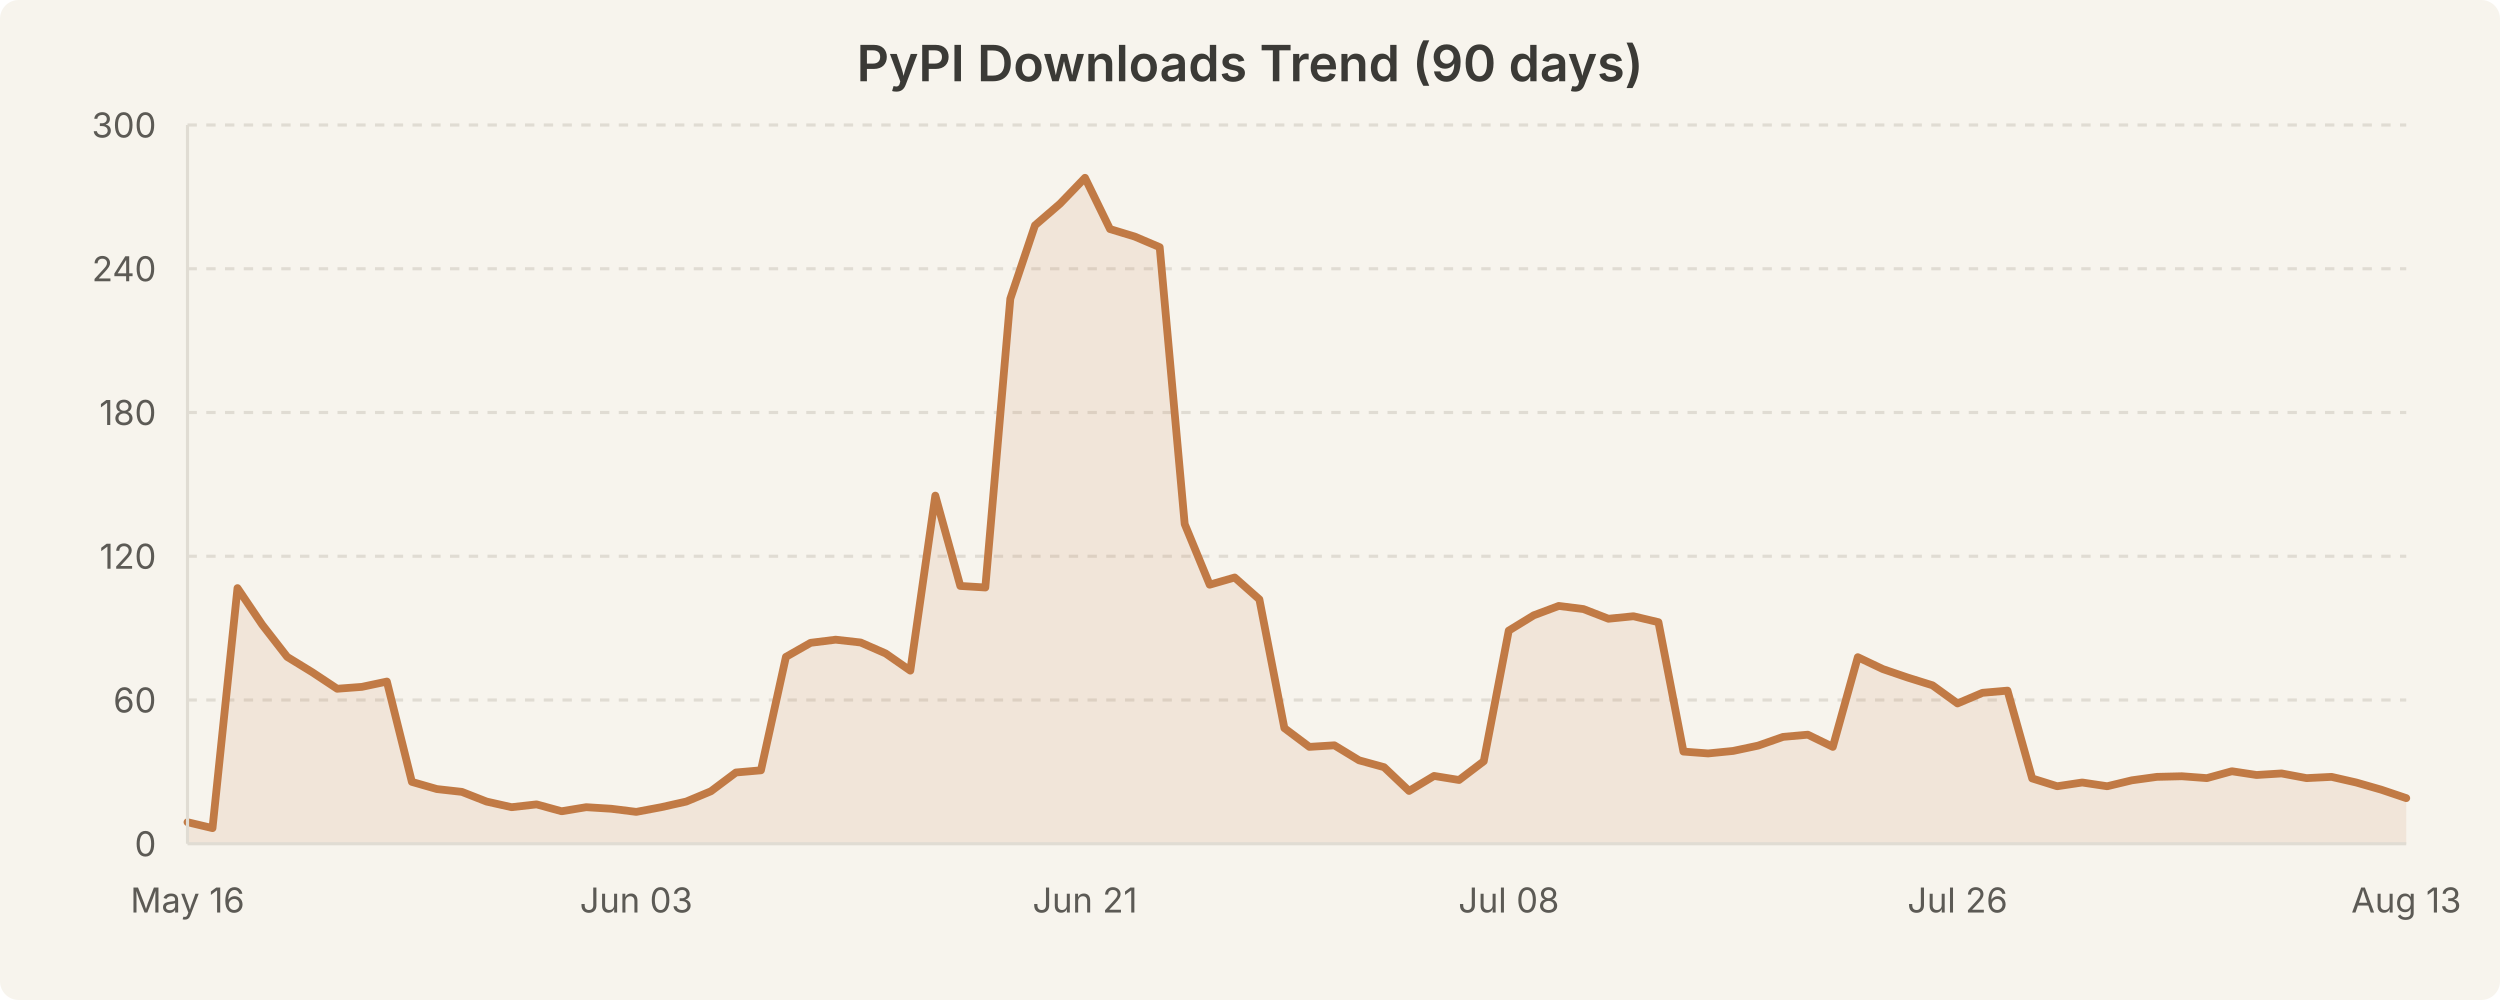
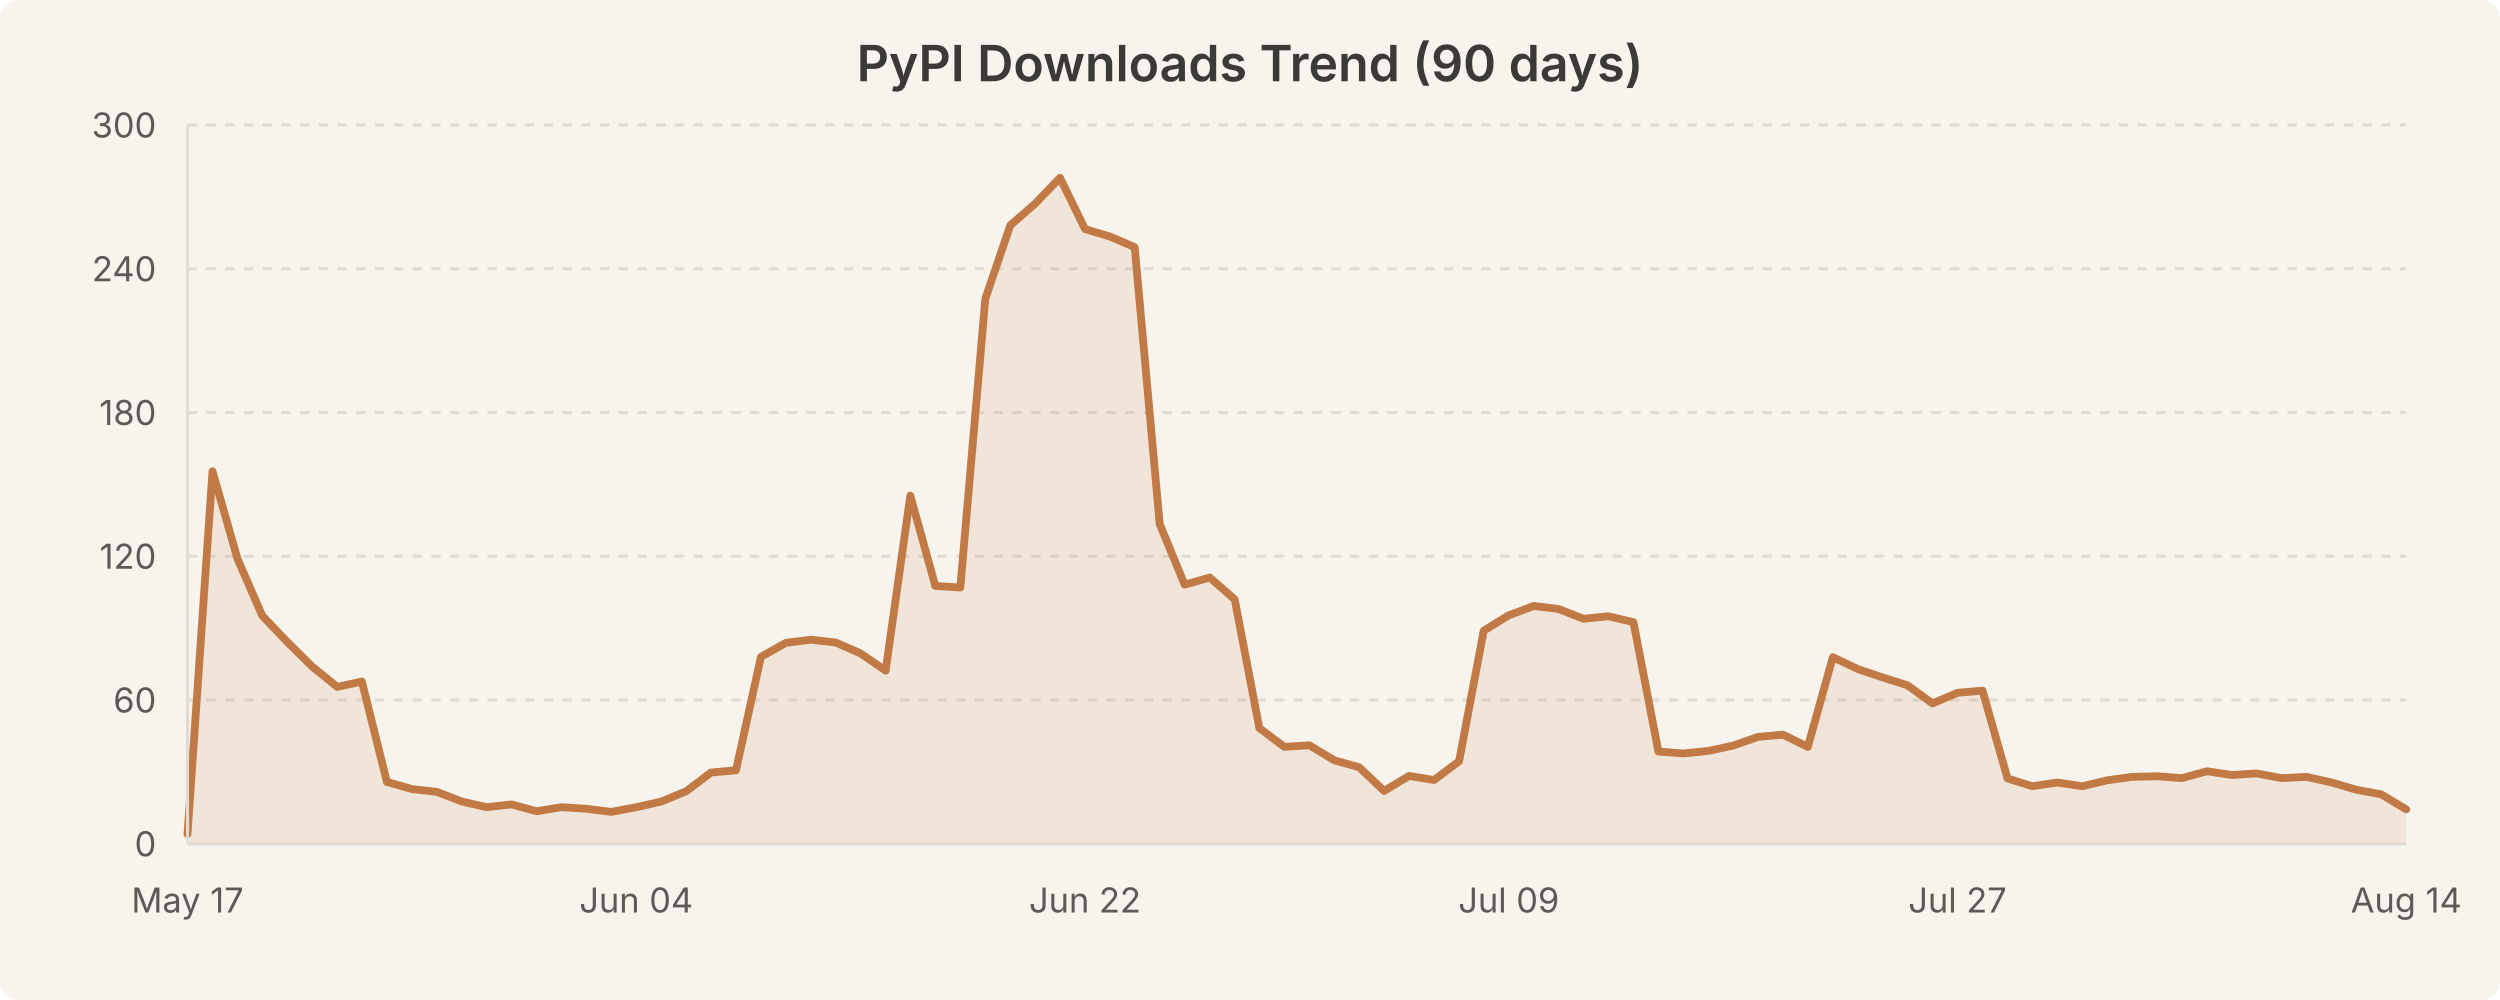
<svg xmlns="http://www.w3.org/2000/svg" width="800" height="320" viewBox="0 0 800 320" style="background-color:#f7f4ed">
  <rect width="800" height="320" fill="#f7f4ed" rx="6" />
  <text x="400.0" y="26" text-anchor="middle" font-family="system-ui, -apple-system, Segoe UI, sans-serif" font-size="16" font-weight="600" fill="#3b3a36">PyPI Downloads Trend (90 days)</text>
  <line x1="60" y1="224.0" x2="770" y2="224.0" stroke="#e0dcd3" stroke-width="1" stroke-dasharray="3,3" />
  <line x1="60" y1="178.0" x2="770" y2="178.0" stroke="#e0dcd3" stroke-width="1" stroke-dasharray="3,3" />
  <line x1="60" y1="132.0" x2="770" y2="132.0" stroke="#e0dcd3" stroke-width="1" stroke-dasharray="3,3" />
  <line x1="60" y1="86.0" x2="770" y2="86.0" stroke="#e0dcd3" stroke-width="1" stroke-dasharray="3,3" />
  <line x1="60" y1="40.0" x2="770" y2="40.0" stroke="#e0dcd3" stroke-width="1" stroke-dasharray="3,3" />
-   <path d="M 60.0 263.1 L 68.0 265.0 L 76.0 188.2 L 83.9 199.9 L 91.9 210.2 L 99.9 215.1 L 107.9 220.4 L 115.8 219.8 L 123.8 218.1 L 131.8 250.2 L 139.8 252.5 L 147.8 253.4 L 155.7 256.5 L 163.7 258.3 L 171.7 257.4 L 179.7 259.6 L 187.6 258.3 L 195.6 258.8 L 203.6 259.8 L 211.6 258.3 L 219.6 256.5 L 227.5 253.2 L 235.5 247.2 L 243.5 246.5 L 251.5 210.2 L 259.4 205.7 L 267.4 204.7 L 275.4 205.6 L 283.4 209.1 L 291.3 214.6 L 299.3 158.6 L 307.3 187.5 L 315.3 188.0 L 323.3 95.6 L 331.2 72.1 L 339.2 65.2 L 347.2 56.9 L 355.2 73.3 L 363.1 75.7 L 371.1 79.1 L 379.1 167.7 L 387.1 187.1 L 395.1 184.8 L 403.0 191.8 L 411.0 233.0 L 419.0 239.0 L 427.0 238.5 L 434.9 243.3 L 442.9 245.5 L 450.9 253.1 L 458.9 248.3 L 466.9 249.6 L 474.8 243.6 L 482.8 201.8 L 490.8 196.9 L 498.8 193.9 L 506.7 194.9 L 514.7 198.0 L 522.7 197.2 L 530.7 199.1 L 538.7 240.5 L 546.6 241.1 L 554.6 240.3 L 562.6 238.6 L 570.6 235.8 L 578.5 235.1 L 586.5 239.0 L 594.5 210.3 L 602.5 214.1 L 610.4 216.8 L 618.4 219.3 L 626.4 225.1 L 634.4 221.7 L 642.4 221.0 L 650.3 249.1 L 658.3 251.6 L 666.3 250.4 L 674.3 251.6 L 682.2 249.7 L 690.2 248.6 L 698.2 248.4 L 706.2 249.0 L 714.2 246.8 L 722.1 248.0 L 730.1 247.5 L 738.1 249.0 L 746.1 248.6 L 754.0 250.4 L 762.0 252.7 L 770.0 255.4 L 770.0 270.0 L 60.0 270.0 Z" fill="rgba(193, 122, 69, 0.12)" stroke="none" />
-   <path d="M 60.0 263.1 L 68.0 265.0 L 76.0 188.2 L 83.9 199.9 L 91.9 210.2 L 99.9 215.1 L 107.9 220.4 L 115.8 219.8 L 123.8 218.1 L 131.8 250.2 L 139.8 252.5 L 147.8 253.4 L 155.7 256.5 L 163.7 258.3 L 171.7 257.4 L 179.7 259.6 L 187.6 258.3 L 195.6 258.8 L 203.6 259.8 L 211.6 258.3 L 219.6 256.5 L 227.5 253.2 L 235.5 247.2 L 243.5 246.5 L 251.5 210.2 L 259.4 205.7 L 267.4 204.7 L 275.4 205.6 L 283.4 209.1 L 291.3 214.6 L 299.3 158.6 L 307.3 187.5 L 315.3 188.0 L 323.3 95.6 L 331.2 72.1 L 339.2 65.2 L 347.2 56.9 L 355.2 73.3 L 363.1 75.7 L 371.1 79.1 L 379.1 167.7 L 387.1 187.1 L 395.1 184.8 L 403.0 191.8 L 411.0 233.0 L 419.0 239.0 L 427.0 238.5 L 434.9 243.3 L 442.9 245.5 L 450.9 253.1 L 458.9 248.3 L 466.9 249.6 L 474.8 243.6 L 482.8 201.8 L 490.8 196.9 L 498.8 193.9 L 506.7 194.9 L 514.7 198.0 L 522.7 197.2 L 530.7 199.1 L 538.7 240.5 L 546.6 241.1 L 554.6 240.3 L 562.6 238.6 L 570.6 235.8 L 578.5 235.1 L 586.5 239.0 L 594.5 210.3 L 602.5 214.1 L 610.4 216.8 L 618.4 219.3 L 626.4 225.1 L 634.4 221.7 L 642.4 221.0 L 650.3 249.1 L 658.3 251.6 L 666.3 250.4 L 674.3 251.6 L 682.2 249.7 L 690.2 248.6 L 698.2 248.4 L 706.2 249.0 L 714.2 246.8 L 722.1 248.0 L 730.1 247.5 L 738.1 249.0 L 746.1 248.6 L 754.0 250.4 L 762.0 252.7 L 770.0 255.4" fill="none" stroke="#c17a45" stroke-width="2.5" stroke-linecap="round" stroke-linejoin="round" />
+   <path d="M 60.0 266.9 L 68.0 150.8 L 76.0 178.8 L 83.9 197.0 L 91.9 205.4 L 99.9 213.3 L 107.9 219.8 L 115.8 218.1 L 123.8 250.2 L 131.8 252.5 L 139.8 253.4 L 147.8 256.5 L 155.7 258.3 L 163.7 257.4 L 171.7 259.6 L 179.7 258.3 L 187.6 258.8 L 195.6 259.8 L 203.6 258.3 L 211.6 256.5 L 219.6 253.2 L 227.5 247.2 L 235.5 246.5 L 243.5 210.2 L 251.5 205.7 L 259.4 204.7 L 267.4 205.6 L 275.4 209.1 L 283.4 214.6 L 291.3 158.6 L 299.3 187.5 L 307.3 188.0 L 315.3 95.6 L 323.3 72.1 L 331.2 65.2 L 339.2 56.9 L 347.2 73.3 L 355.2 75.7 L 363.1 79.1 L 371.1 167.7 L 379.1 187.1 L 387.1 184.8 L 395.1 191.8 L 403.0 233.0 L 411.0 239.0 L 419.0 238.5 L 427.0 243.3 L 434.9 245.5 L 442.9 253.1 L 450.9 248.3 L 458.9 249.6 L 466.9 243.6 L 474.8 201.8 L 482.8 196.9 L 490.8 193.9 L 498.8 194.9 L 506.7 198.0 L 514.7 197.2 L 522.7 199.1 L 530.7 240.5 L 538.7 241.1 L 546.6 240.3 L 554.6 238.6 L 562.6 235.8 L 570.6 235.1 L 578.5 239.0 L 586.5 210.3 L 594.5 214.1 L 602.5 216.8 L 610.4 219.3 L 618.4 225.1 L 626.4 221.7 L 634.4 221.0 L 642.4 249.1 L 650.3 251.6 L 658.3 250.4 L 666.3 251.6 L 674.3 249.7 L 682.2 248.6 L 690.2 248.4 L 698.2 249.0 L 706.2 246.8 L 714.2 248.0 L 722.1 247.5 L 730.1 249.0 L 738.1 248.6 L 746.1 250.4 L 754.0 252.7 L 762.0 254.2 L 770.0 259.0 L 770.0 270.0 L 60.0 270.0 Z" fill="rgba(193, 122, 69, 0.12)" stroke="none" />
+   <path d="M 60.0 266.9 L 68.0 150.8 L 76.0 178.8 L 83.9 197.0 L 91.9 205.4 L 99.9 213.3 L 107.9 219.8 L 115.8 218.1 L 123.8 250.2 L 131.8 252.5 L 139.8 253.4 L 147.8 256.5 L 155.7 258.3 L 163.7 257.4 L 171.7 259.6 L 179.7 258.3 L 187.6 258.8 L 195.6 259.8 L 203.6 258.3 L 211.6 256.5 L 219.6 253.2 L 227.5 247.2 L 235.5 246.5 L 243.5 210.2 L 251.5 205.7 L 259.4 204.7 L 267.4 205.6 L 275.4 209.1 L 283.4 214.6 L 291.3 158.6 L 299.3 187.5 L 307.3 188.0 L 315.3 95.6 L 323.3 72.1 L 331.2 65.2 L 339.2 56.9 L 347.2 73.3 L 355.2 75.7 L 363.1 79.1 L 371.1 167.7 L 379.1 187.1 L 387.1 184.8 L 395.1 191.8 L 403.0 233.0 L 411.0 239.0 L 419.0 238.5 L 427.0 243.3 L 434.9 245.5 L 442.9 253.1 L 450.9 248.3 L 458.9 249.6 L 466.9 243.6 L 474.8 201.8 L 482.8 196.9 L 490.8 193.9 L 498.8 194.9 L 506.7 198.0 L 514.7 197.2 L 522.7 199.1 L 530.7 240.5 L 538.7 241.1 L 546.6 240.3 L 554.6 238.6 L 562.6 235.8 L 570.6 235.1 L 578.5 239.0 L 586.5 210.3 L 594.5 214.1 L 602.5 216.8 L 610.4 219.3 L 618.4 225.1 L 626.4 221.7 L 634.4 221.0 L 642.4 249.1 L 650.3 251.6 L 658.3 250.4 L 666.3 251.6 L 674.3 249.7 L 682.2 248.6 L 690.2 248.4 L 698.2 249.0 L 706.2 246.8 L 714.2 248.0 L 722.1 247.5 L 730.1 249.0 L 738.1 248.6 L 746.1 250.4 L 754.0 252.7 L 762.0 254.2 L 770.0 259.0" fill="none" stroke="#c17a45" stroke-width="2.5" stroke-linecap="round" stroke-linejoin="round" />
  <text x="50" y="274.0" text-anchor="end" font-family="system-ui, -apple-system, Segoe UI, sans-serif" font-size="11" fill="#5c5a55">0</text>
  <text x="50" y="228.0" text-anchor="end" font-family="system-ui, -apple-system, Segoe UI, sans-serif" font-size="11" fill="#5c5a55">60</text>
  <text x="50" y="182.0" text-anchor="end" font-family="system-ui, -apple-system, Segoe UI, sans-serif" font-size="11" fill="#5c5a55">120</text>
  <text x="50" y="136.0" text-anchor="end" font-family="system-ui, -apple-system, Segoe UI, sans-serif" font-size="11" fill="#5c5a55">180</text>
  <text x="50" y="90.0" text-anchor="end" font-family="system-ui, -apple-system, Segoe UI, sans-serif" font-size="11" fill="#5c5a55">240</text>
  <text x="50" y="44.0" text-anchor="end" font-family="system-ui, -apple-system, Segoe UI, sans-serif" font-size="11" fill="#5c5a55">300</text>
-   <text x="60.0" y="292" text-anchor="middle" font-family="system-ui, -apple-system, Segoe UI, sans-serif" font-size="11" fill="#5c5a55">May 16</text>
-   <text x="203.596" y="292" text-anchor="middle" font-family="system-ui, -apple-system, Segoe UI, sans-serif" font-size="11" fill="#5c5a55">Jun 03</text>
-   <text x="347.191" y="292" text-anchor="middle" font-family="system-ui, -apple-system, Segoe UI, sans-serif" font-size="11" fill="#5c5a55">Jun 21</text>
-   <text x="482.809" y="292" text-anchor="middle" font-family="system-ui, -apple-system, Segoe UI, sans-serif" font-size="11" fill="#5c5a55">Jul 08</text>
-   <text x="626.404" y="292" text-anchor="middle" font-family="system-ui, -apple-system, Segoe UI, sans-serif" font-size="11" fill="#5c5a55">Jul 26</text>
-   <text x="770.0" y="292" text-anchor="middle" font-family="system-ui, -apple-system, Segoe UI, sans-serif" font-size="11" fill="#5c5a55">Aug 13</text>
+   <text x="60.0" y="292" text-anchor="middle" font-family="system-ui, -apple-system, Segoe UI, sans-serif" font-size="11" fill="#5c5a55">May 17</text>
+   <text x="203.596" y="292" text-anchor="middle" font-family="system-ui, -apple-system, Segoe UI, sans-serif" font-size="11" fill="#5c5a55">Jun 04</text>
+   <text x="347.191" y="292" text-anchor="middle" font-family="system-ui, -apple-system, Segoe UI, sans-serif" font-size="11" fill="#5c5a55">Jun 22</text>
+   <text x="482.809" y="292" text-anchor="middle" font-family="system-ui, -apple-system, Segoe UI, sans-serif" font-size="11" fill="#5c5a55">Jul 09</text>
+   <text x="626.404" y="292" text-anchor="middle" font-family="system-ui, -apple-system, Segoe UI, sans-serif" font-size="11" fill="#5c5a55">Jul 27</text>
+   <text x="770.0" y="292" text-anchor="middle" font-family="system-ui, -apple-system, Segoe UI, sans-serif" font-size="11" fill="#5c5a55">Aug 14</text>
  <line x1="60" y1="40" x2="60" y2="270" stroke="#e0dcd3" stroke-width="1" />
  <line x1="60" y1="270" x2="770" y2="270" stroke="#e0dcd3" stroke-width="1" />
</svg>
